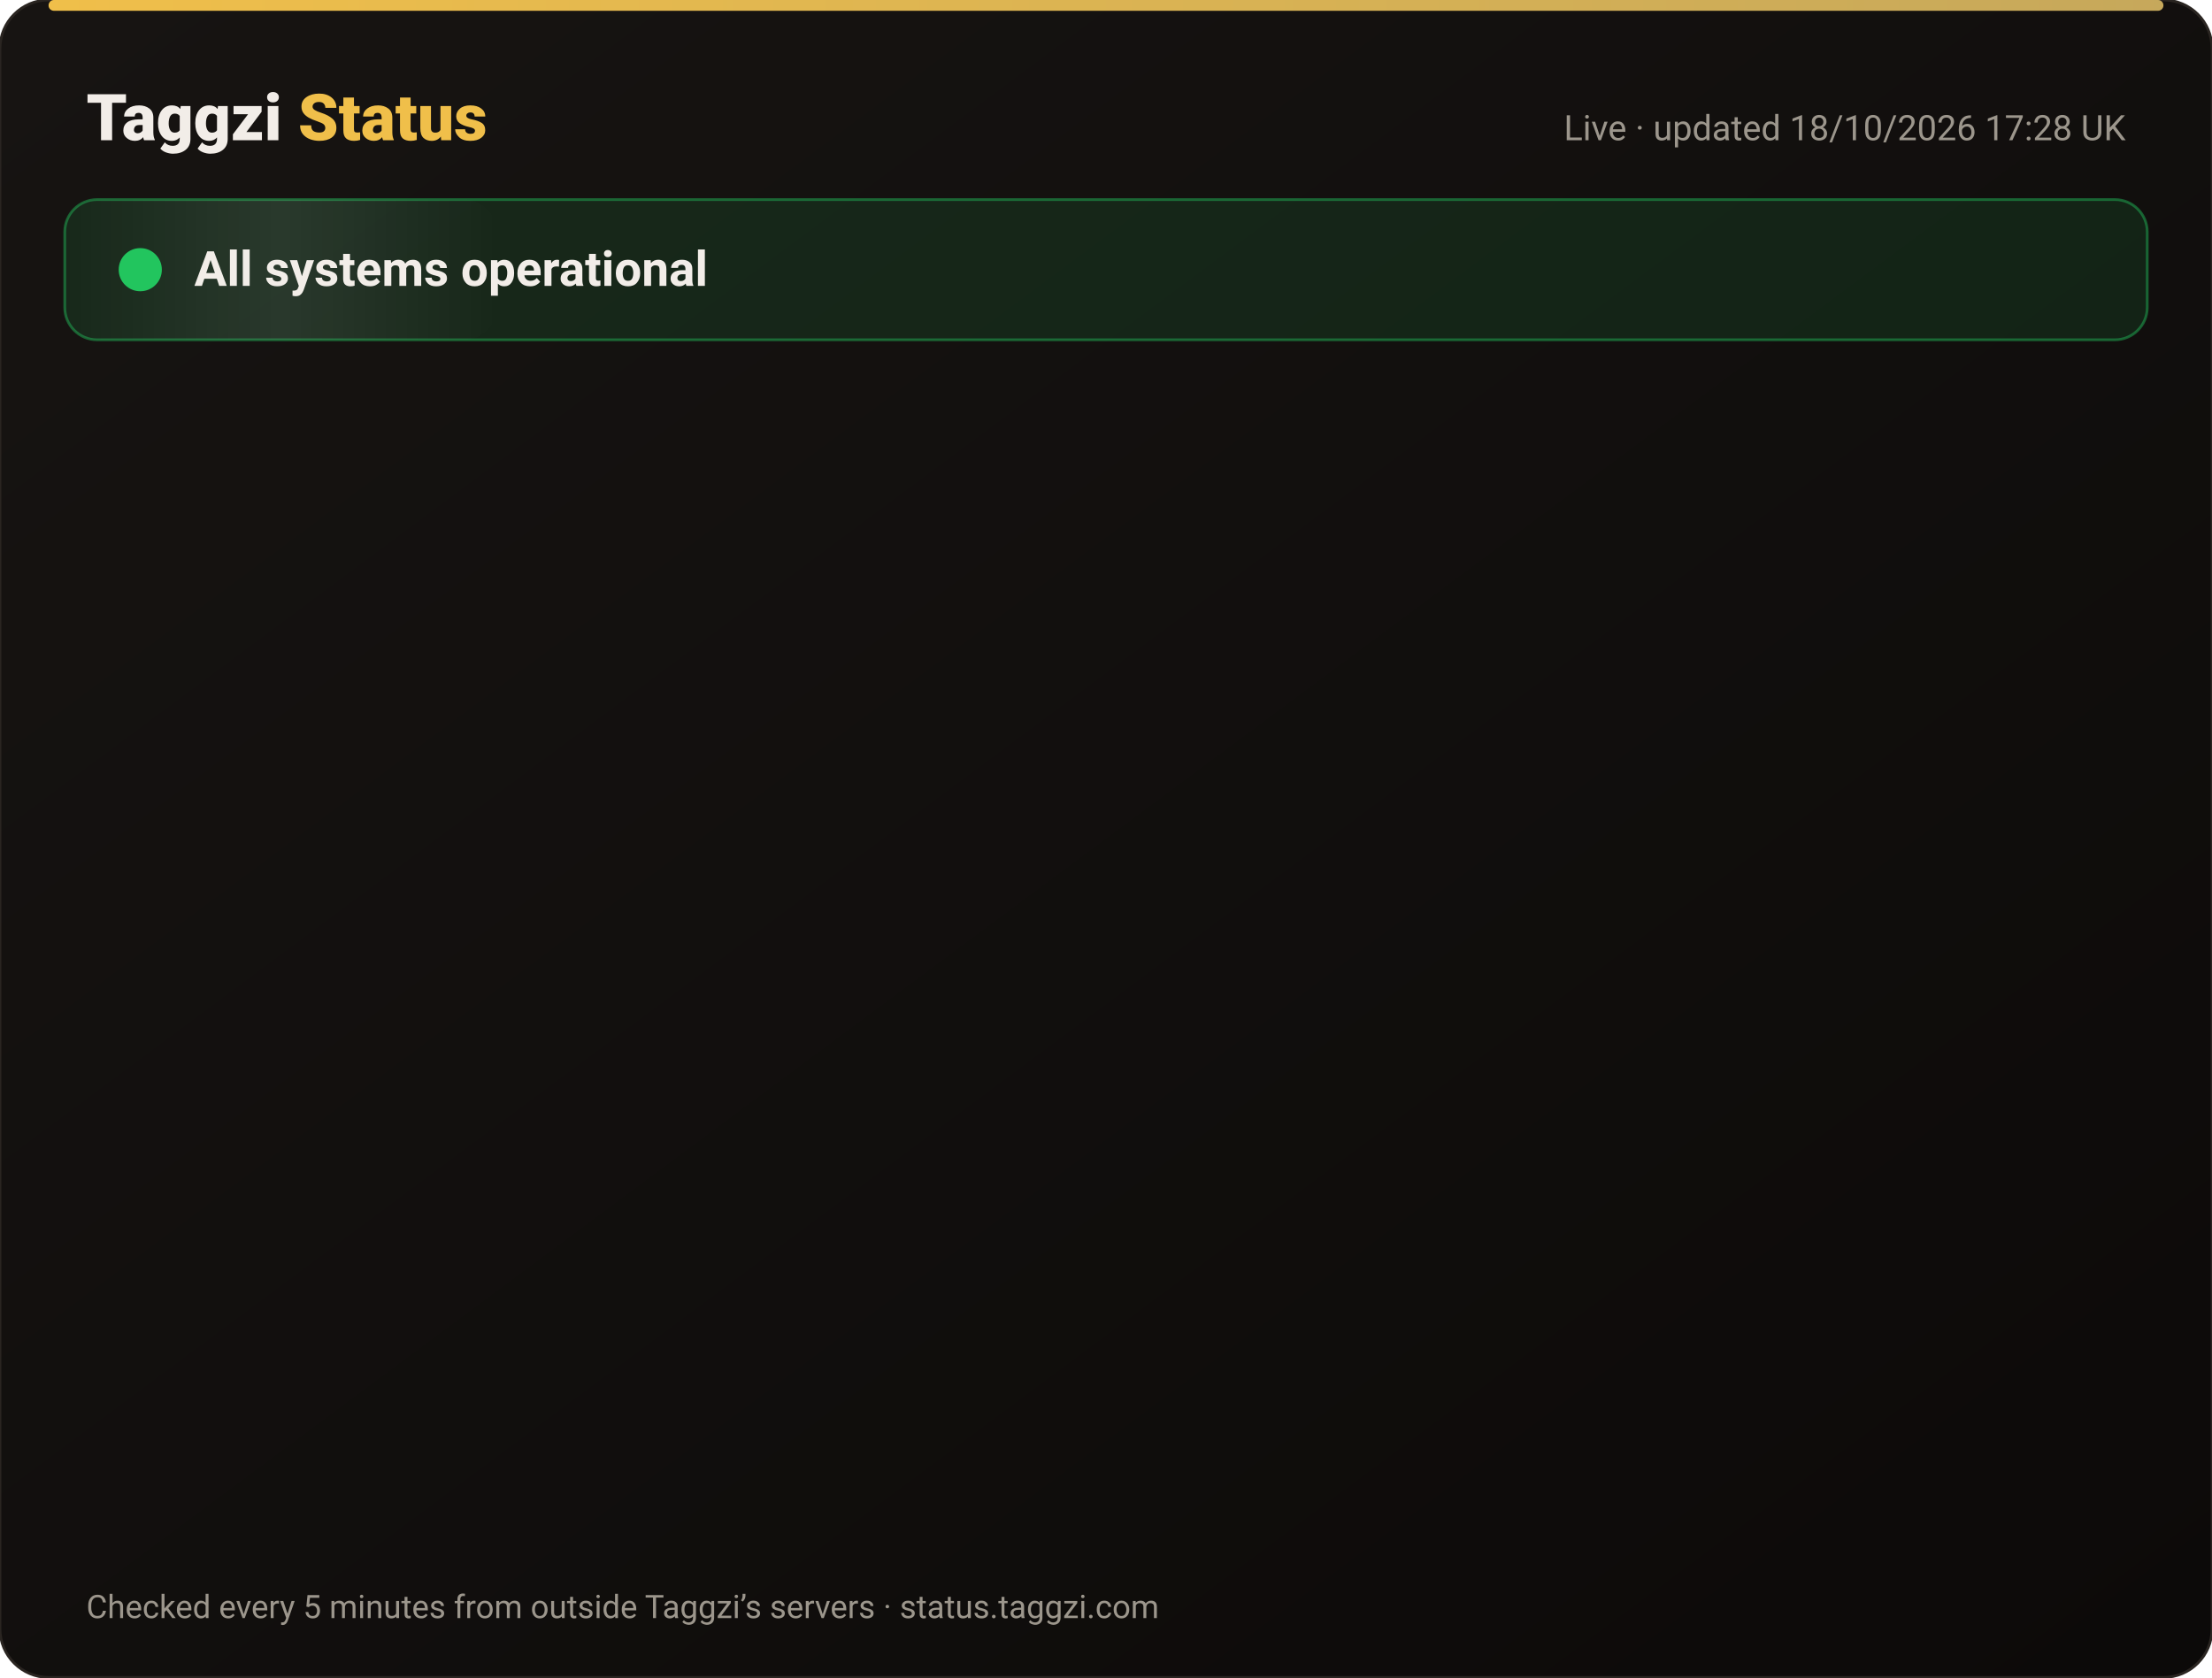
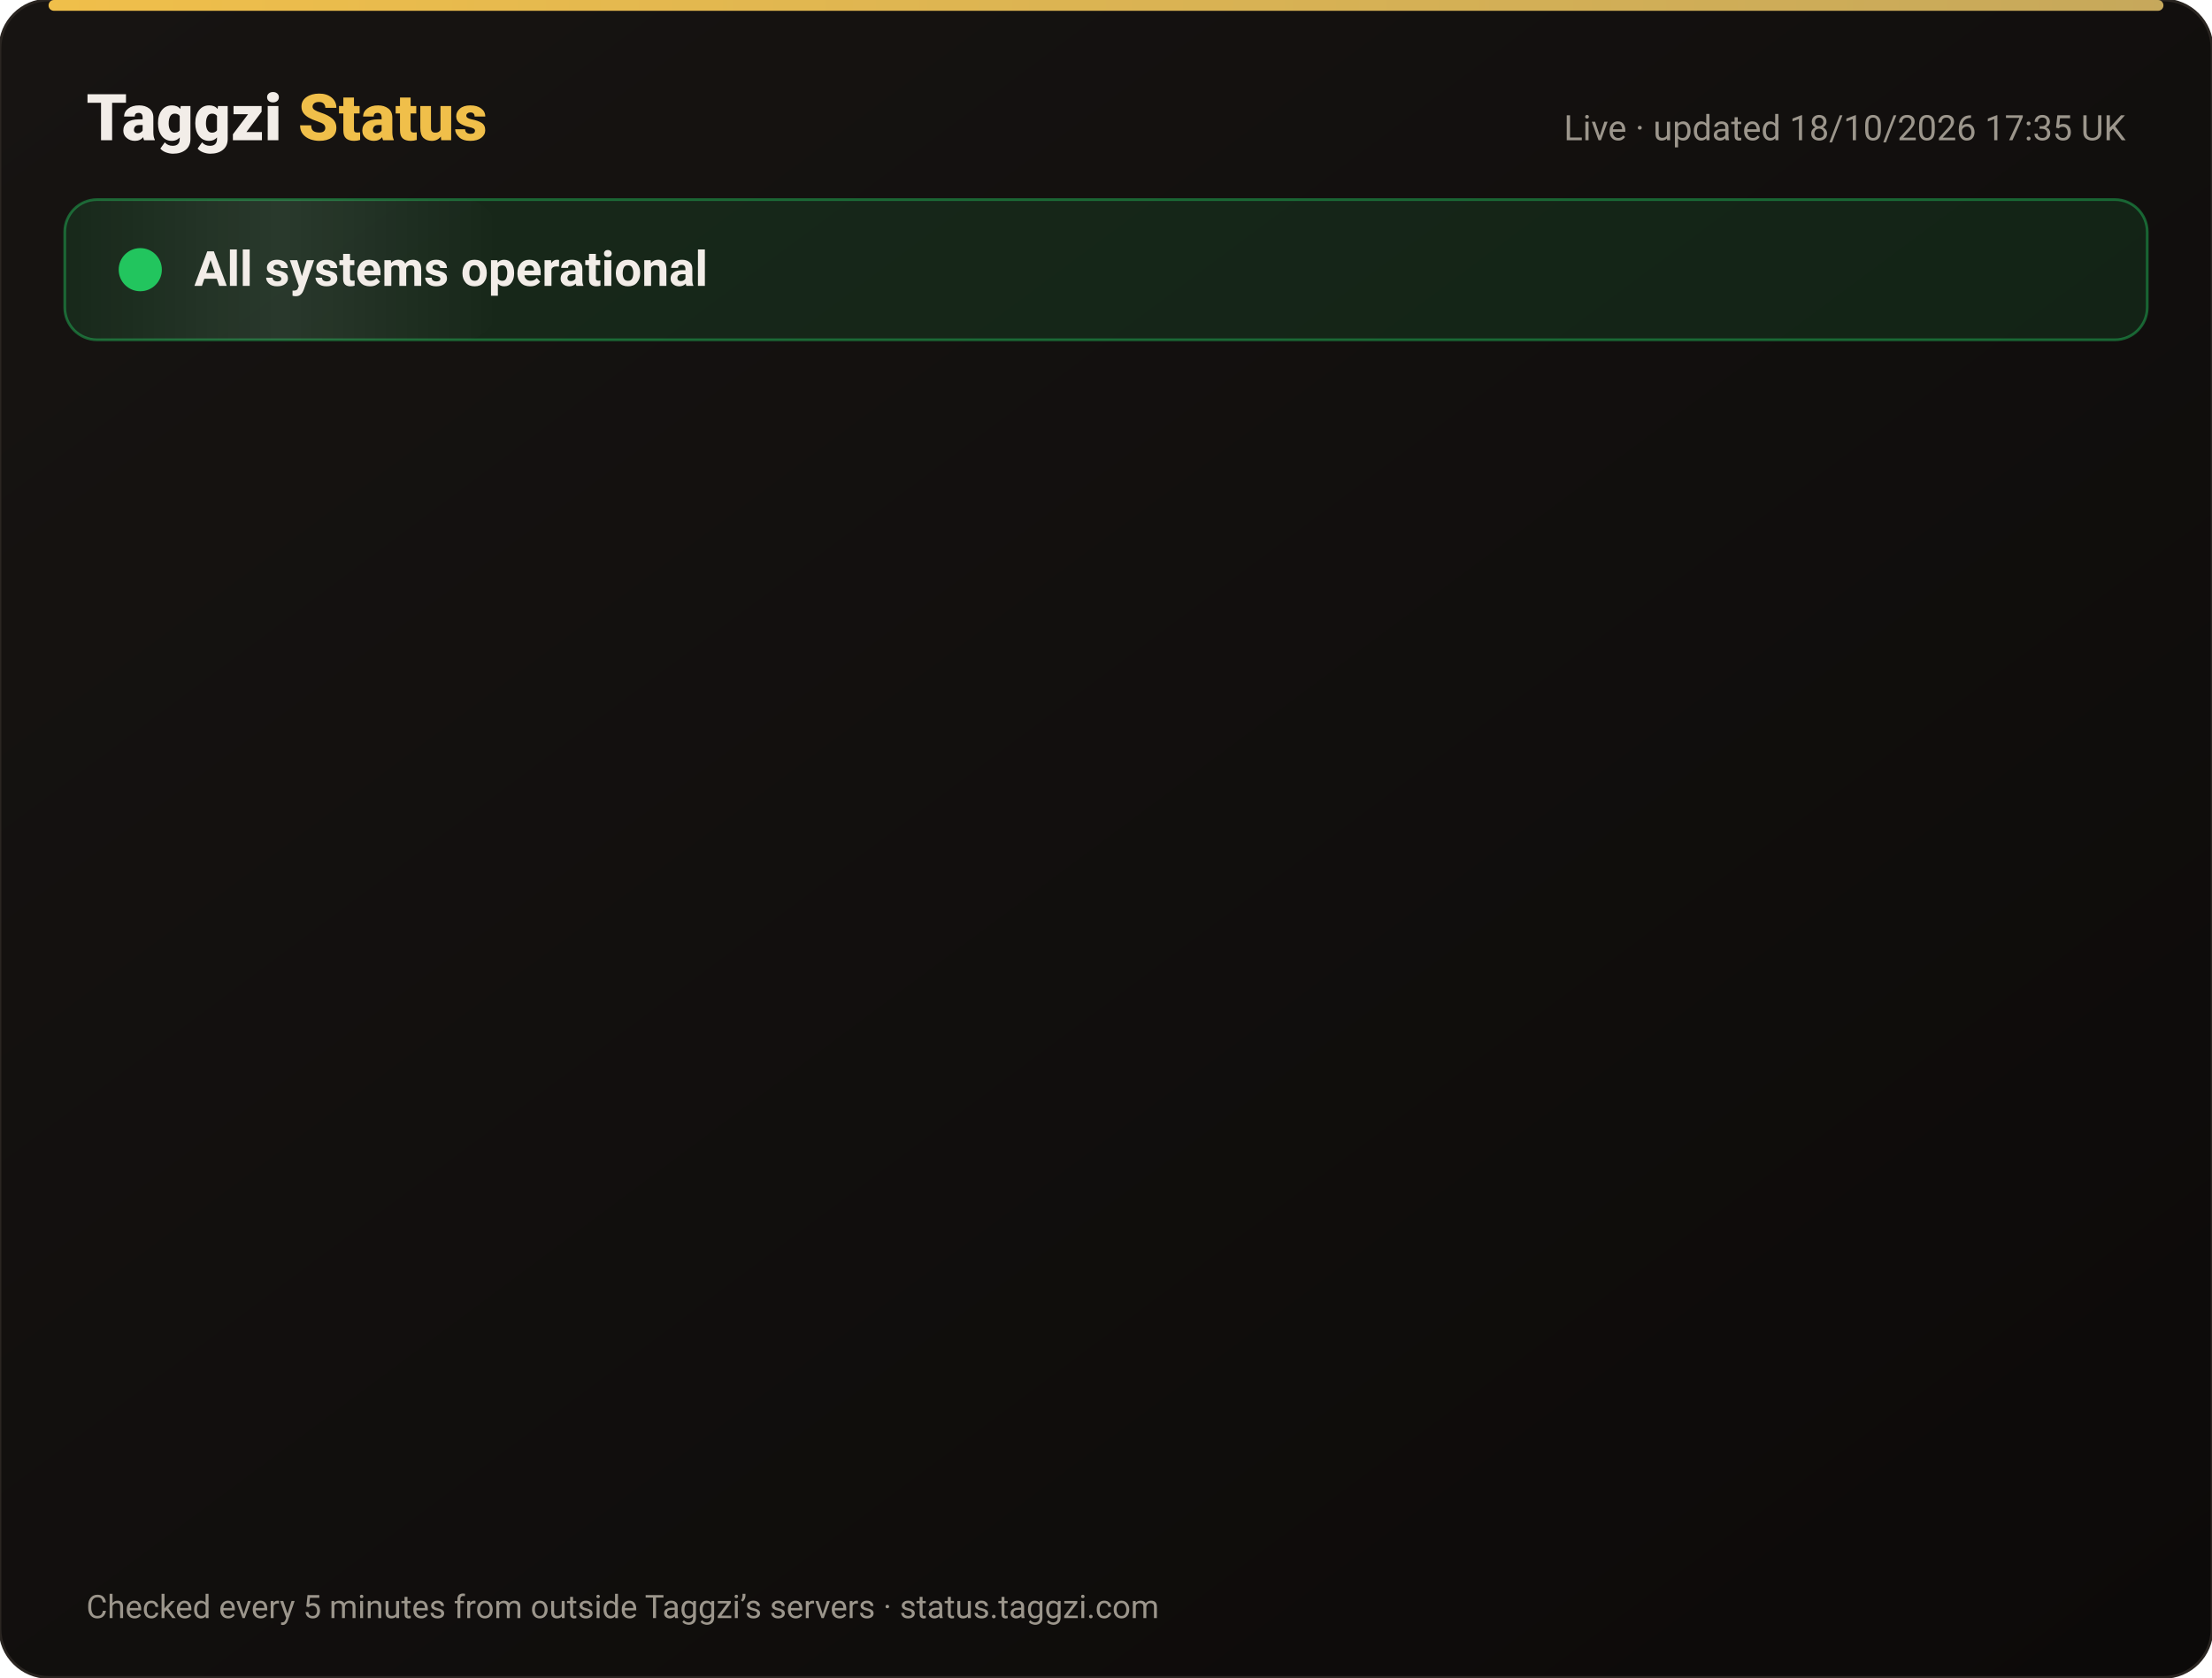
<svg xmlns="http://www.w3.org/2000/svg" width="820" height="622" viewBox="0 0 820 622" font-family="-apple-system,Segoe UI,Roboto,Helvetica,Arial,sans-serif">
  <defs>
    <linearGradient id="bg" x1="0" y1="0" x2="1" y2="1">
      <stop offset="0" stop-color="#171412" />
      <stop offset="1" stop-color="#0C0A09" />
    </linearGradient>
    <linearGradient id="gold" x1="0" x2="1">
      <stop offset="0" stop-color="#F0BF4A" />
      <stop offset="1" stop-color="#c6a85b" />
    </linearGradient>
    <linearGradient id="shine" x1="0" x2="1">
      <stop offset="0" stop-color="#fff" stop-opacity="0" />
      <stop offset=".5" stop-color="#fff" stop-opacity=".08" />
      <stop offset="1" stop-color="#fff" stop-opacity="0" />
    </linearGradient>
  </defs>
  <rect width="820" height="622" rx="18" fill="url(#bg)" stroke="#2a2521" />
  <rect x="18" y="0" width="784" height="4" rx="2" fill="url(#gold)" />
  <text x="32" y="52" font-size="24" font-weight="800" fill="#F2EDE8">Taggzi <tspan fill="#F0BF4A">Status</tspan>
  </text>
-   <text x="788" y="52" font-size="13" fill="#9C968C" text-anchor="end">Live · updated 18/10/2026 17:28 UK</text>
+   <text x="788" y="52" font-size="13" fill="#9C968C" text-anchor="end">Live · updated 18/10/2026 17:35 UK</text>
  <rect x="24" y="74" width="772" height="52" rx="12" fill="#22c55e" fill-opacity=".12" stroke="#22c55e" stroke-opacity=".45" />
  <rect x="24" y="74" width="160" height="52" rx="12" fill="url(#shine)">
    <animate attributeName="x" from="-160" to="820" dur="4s" repeatCount="indefinite" />
  </rect>
  <circle cx="52" cy="100" r="7" fill="#22c55e" />
  <circle cx="52" cy="100" r="7" fill="none" stroke="#22c55e" stroke-width="2">
    <animate attributeName="r" values="7;15;7" dur="2s" repeatCount="indefinite" />
    <animate attributeName="opacity" values=".9;0;.9" dur="2s" repeatCount="indefinite" />
  </circle>
  <text x="72" y="106" font-size="18" font-weight="700" fill="#F2EDE8">All systems operational</text>
  <g opacity="0">
    <animate attributeName="opacity" from="0" to="1" begin="0.00s" dur=".6s" fill="freeze" />
    <line x1="32" y1="188" x2="788" y2="188" stroke="#2a2521" />
    <circle cx="44" cy="166" r="6" fill="#22c55e">
      <animate attributeName="opacity" values="1;.45;1" dur="2.4s" begin="0.00s" repeatCount="indefinite" />
    </circle>
    <text x="62" y="171" font-size="15" font-weight="650" fill="#F2EDE8">Website</text>
    <text x="630" y="171" font-size="13" fill="#9C968C" text-anchor="end">100.00% uptime</text>
    <rect x="648" y="154" width="140" height="24" rx="12" fill="#22c55e" fill-opacity=".14" stroke="#22c55e" stroke-opacity=".5" />
    <text x="718" y="171" font-size="12" font-weight="700" fill="#22c55e" text-anchor="middle">Operational</text>
  </g>
  <g opacity="0">
    <animate attributeName="opacity" from="0" to="1" begin="0.15s" dur=".6s" fill="freeze" />
    <line x1="32" y1="234" x2="788" y2="234" stroke="#2a2521" />
    <circle cx="44" cy="212" r="6" fill="#22c55e">
      <animate attributeName="opacity" values="1;.45;1" dur="2.4s" begin="0.15s" repeatCount="indefinite" />
    </circle>
    <text x="62" y="217" font-size="15" font-weight="650" fill="#F2EDE8">Tag scans</text>
    <text x="630" y="217" font-size="13" fill="#9C968C" text-anchor="end">100.00% uptime</text>
    <rect x="648" y="200" width="140" height="24" rx="12" fill="#22c55e" fill-opacity=".14" stroke="#22c55e" stroke-opacity=".5" />
    <text x="718" y="217" font-size="12" font-weight="700" fill="#22c55e" text-anchor="middle">Operational</text>
  </g>
  <g opacity="0">
    <animate attributeName="opacity" from="0" to="1" begin="0.30s" dur=".6s" fill="freeze" />
    <line x1="32" y1="280" x2="788" y2="280" stroke="#2a2521" />
    <circle cx="44" cy="258" r="6" fill="#22c55e">
      <animate attributeName="opacity" values="1;.45;1" dur="2.4s" begin="0.30s" repeatCount="indefinite" />
    </circle>
    <text x="62" y="263" font-size="15" font-weight="650" fill="#F2EDE8">Manual tag lookup</text>
    <text x="630" y="263" font-size="13" fill="#9C968C" text-anchor="end">100.00% uptime</text>
    <rect x="648" y="246" width="140" height="24" rx="12" fill="#22c55e" fill-opacity=".14" stroke="#22c55e" stroke-opacity=".5" />
    <text x="718" y="263" font-size="12" font-weight="700" fill="#22c55e" text-anchor="middle">Operational</text>
  </g>
  <g opacity="0">
    <animate attributeName="opacity" from="0" to="1" begin="0.45s" dur=".6s" fill="freeze" />
    <line x1="32" y1="326" x2="788" y2="326" stroke="#2a2521" />
    <circle cx="44" cy="304" r="6" fill="#22c55e">
      <animate attributeName="opacity" values="1;.45;1" dur="2.4s" begin="0.45s" repeatCount="indefinite" />
    </circle>
    <text x="62" y="309" font-size="15" font-weight="650" fill="#F2EDE8">App &amp; login</text>
    <text x="630" y="309" font-size="13" fill="#9C968C" text-anchor="end">100.00% uptime</text>
    <rect x="648" y="292" width="140" height="24" rx="12" fill="#22c55e" fill-opacity=".14" stroke="#22c55e" stroke-opacity=".5" />
    <text x="718" y="309" font-size="12" font-weight="700" fill="#22c55e" text-anchor="middle">Operational</text>
  </g>
  <g opacity="0">
    <animate attributeName="opacity" from="0" to="1" begin="0.60s" dur=".6s" fill="freeze" />
    <line x1="32" y1="372" x2="788" y2="372" stroke="#2a2521" />
    <circle cx="44" cy="350" r="6" fill="#22c55e">
      <animate attributeName="opacity" values="1;.45;1" dur="2.4s" begin="0.60s" repeatCount="indefinite" />
    </circle>
    <text x="62" y="355" font-size="15" font-weight="650" fill="#F2EDE8">Community alerts</text>
    <text x="630" y="355" font-size="13" fill="#9C968C" text-anchor="end">100.00% uptime</text>
    <rect x="648" y="338" width="140" height="24" rx="12" fill="#22c55e" fill-opacity=".14" stroke="#22c55e" stroke-opacity=".5" />
    <text x="718" y="355" font-size="12" font-weight="700" fill="#22c55e" text-anchor="middle">Operational</text>
  </g>
  <g opacity="0">
    <animate attributeName="opacity" from="0" to="1" begin="0.75s" dur=".6s" fill="freeze" />
    <line x1="32" y1="418" x2="788" y2="418" stroke="#2a2521" />
    <circle cx="44" cy="396" r="6" fill="#22c55e">
      <animate attributeName="opacity" values="1;.45;1" dur="2.4s" begin="0.75s" repeatCount="indefinite" />
    </circle>
    <text x="62" y="401" font-size="15" font-weight="650" fill="#F2EDE8">Private calling</text>
    <text x="630" y="401" font-size="13" fill="#9C968C" text-anchor="end">100.00% uptime</text>
    <rect x="648" y="384" width="140" height="24" rx="12" fill="#22c55e" fill-opacity=".14" stroke="#22c55e" stroke-opacity=".5" />
    <text x="718" y="401" font-size="12" font-weight="700" fill="#22c55e" text-anchor="middle">Operational</text>
  </g>
  <g opacity="0">
    <animate attributeName="opacity" from="0" to="1" begin="0.90s" dur=".6s" fill="freeze" />
    <line x1="32" y1="464" x2="788" y2="464" stroke="#2a2521" />
    <circle cx="44" cy="442" r="6" fill="#22c55e">
      <animate attributeName="opacity" values="1;.45;1" dur="2.4s" begin="0.90s" repeatCount="indefinite" />
    </circle>
    <text x="62" y="447" font-size="15" font-weight="650" fill="#F2EDE8">Payments</text>
    <text x="630" y="447" font-size="13" fill="#9C968C" text-anchor="end">99.98% uptime</text>
    <rect x="648" y="430" width="140" height="24" rx="12" fill="#22c55e" fill-opacity=".14" stroke="#22c55e" stroke-opacity=".5" />
    <text x="718" y="447" font-size="12" font-weight="700" fill="#22c55e" text-anchor="middle">Operational</text>
  </g>
  <g opacity="0">
    <animate attributeName="opacity" from="0" to="1" begin="1.05s" dur=".6s" fill="freeze" />
    <line x1="32" y1="510" x2="788" y2="510" stroke="#2a2521" />
    <circle cx="44" cy="488" r="6" fill="#22c55e">
      <animate attributeName="opacity" values="1;.45;1" dur="2.4s" begin="1.05s" repeatCount="indefinite" />
    </circle>
    <text x="62" y="493" font-size="15" font-weight="650" fill="#F2EDE8">Email &amp; support</text>
    <text x="630" y="493" font-size="13" fill="#9C968C" text-anchor="end">100.00% uptime</text>
    <rect x="648" y="476" width="140" height="24" rx="12" fill="#22c55e" fill-opacity=".14" stroke="#22c55e" stroke-opacity=".5" />
    <text x="718" y="493" font-size="12" font-weight="700" fill="#22c55e" text-anchor="middle">Operational</text>
  </g>
  <g opacity="0">
    <animate attributeName="opacity" from="0" to="1" begin="1.20s" dur=".6s" fill="freeze" />
    <line x1="32" y1="556" x2="788" y2="556" stroke="#2a2521" />
    <circle cx="44" cy="534" r="6" fill="#22c55e">
      <animate attributeName="opacity" values="1;.45;1" dur="2.4s" begin="1.20s" repeatCount="indefinite" />
    </circle>
    <text x="62" y="539" font-size="15" font-weight="650" fill="#F2EDE8">Secure connection (SSL)</text>
    <text x="630" y="539" font-size="13" fill="#9C968C" text-anchor="end">100.00% uptime</text>
    <rect x="648" y="522" width="140" height="24" rx="12" fill="#22c55e" fill-opacity=".14" stroke="#22c55e" stroke-opacity=".5" />
    <text x="718" y="539" font-size="12" font-weight="700" fill="#22c55e" text-anchor="middle">Operational</text>
  </g>
  <text x="32" y="600" font-size="12" fill="#9C968C">Checked every 5 minutes from outside Taggzi’s servers · status.taggzi.com</text>
</svg>
